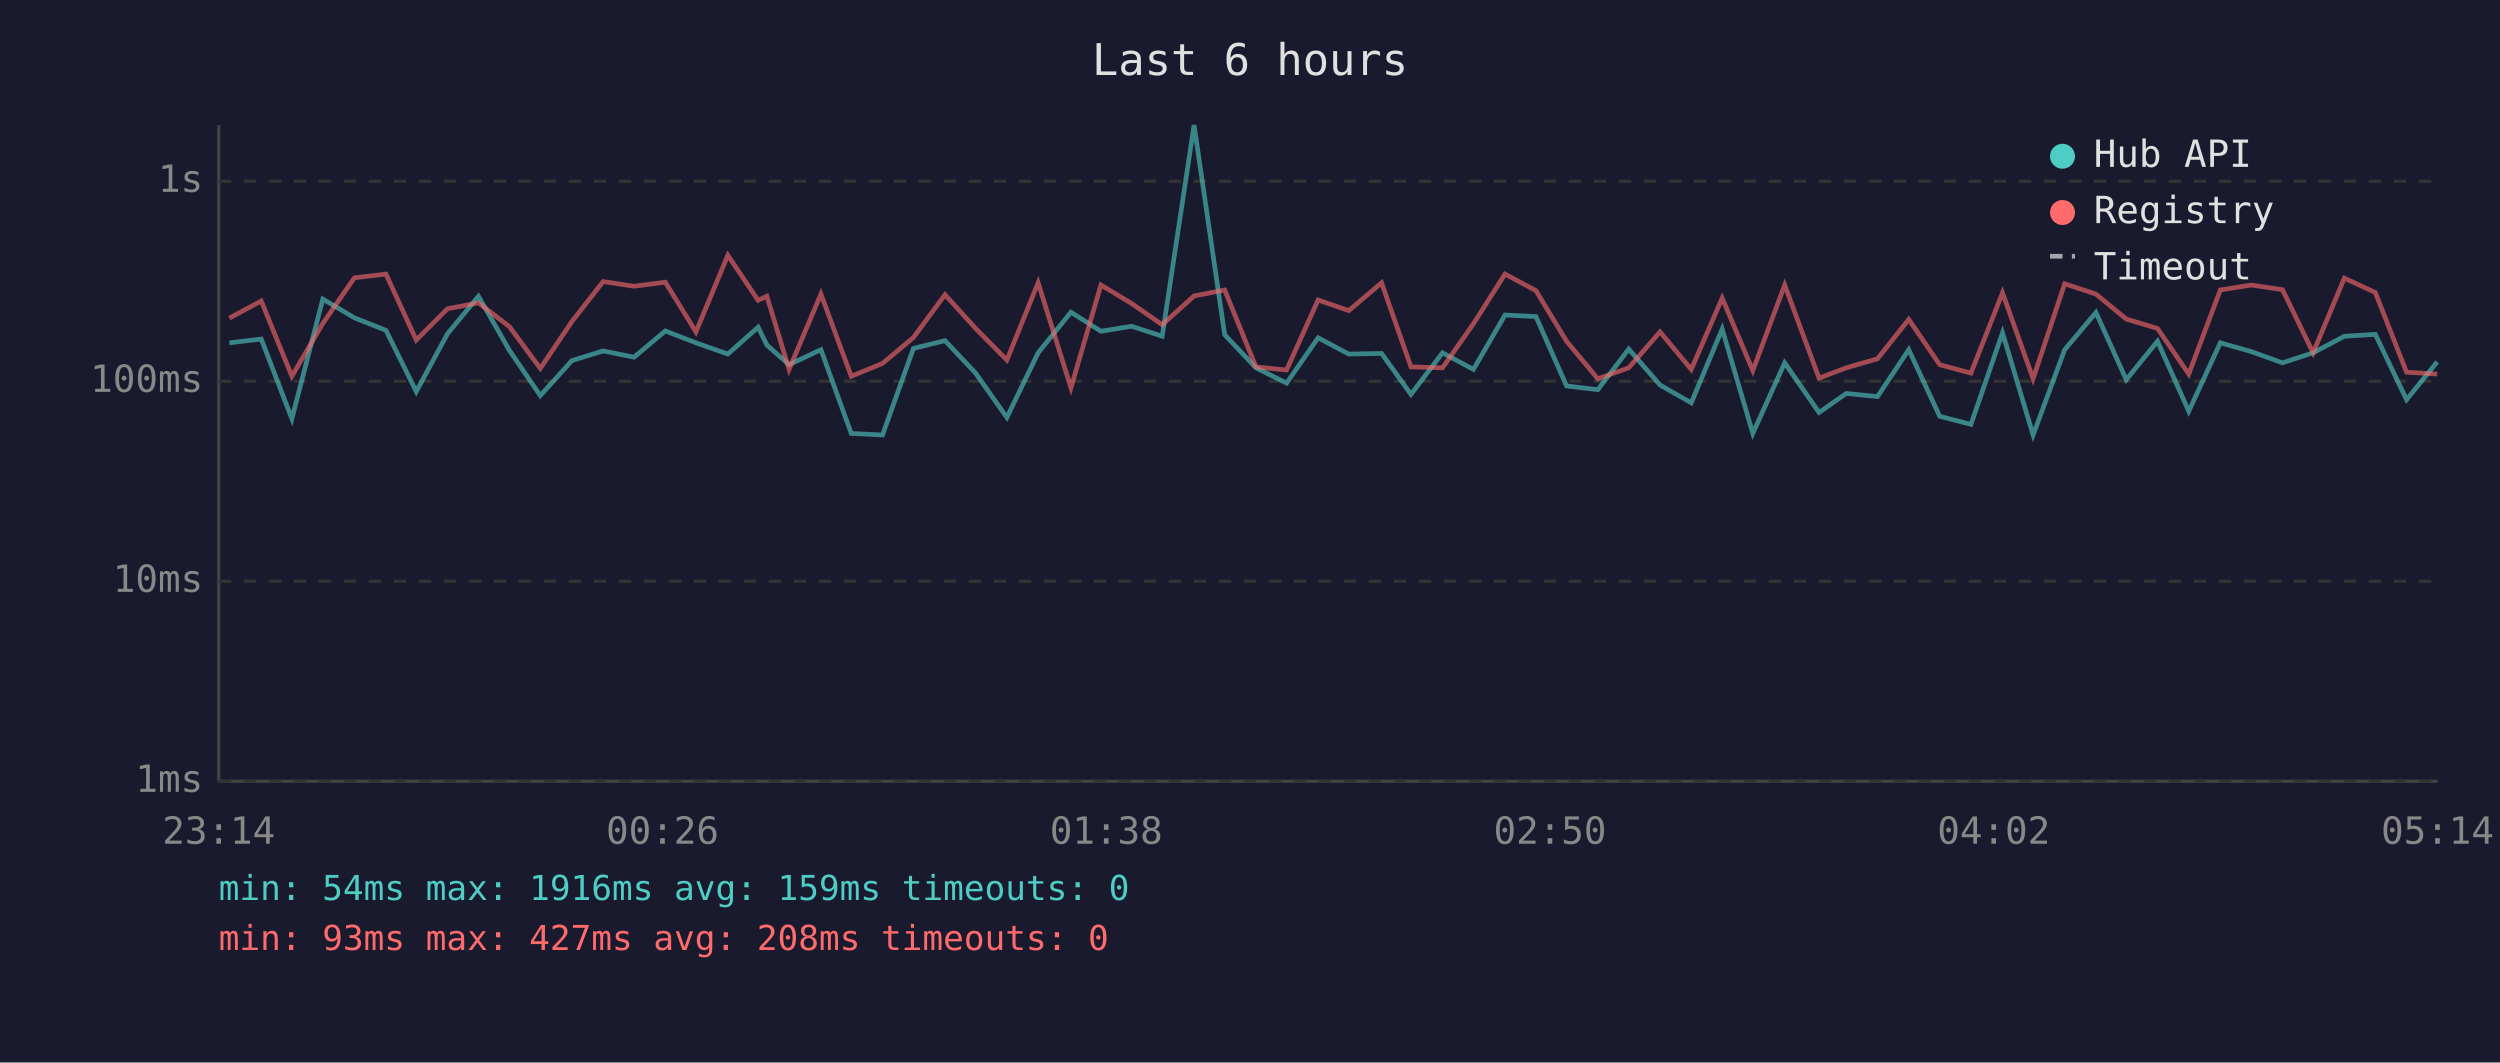
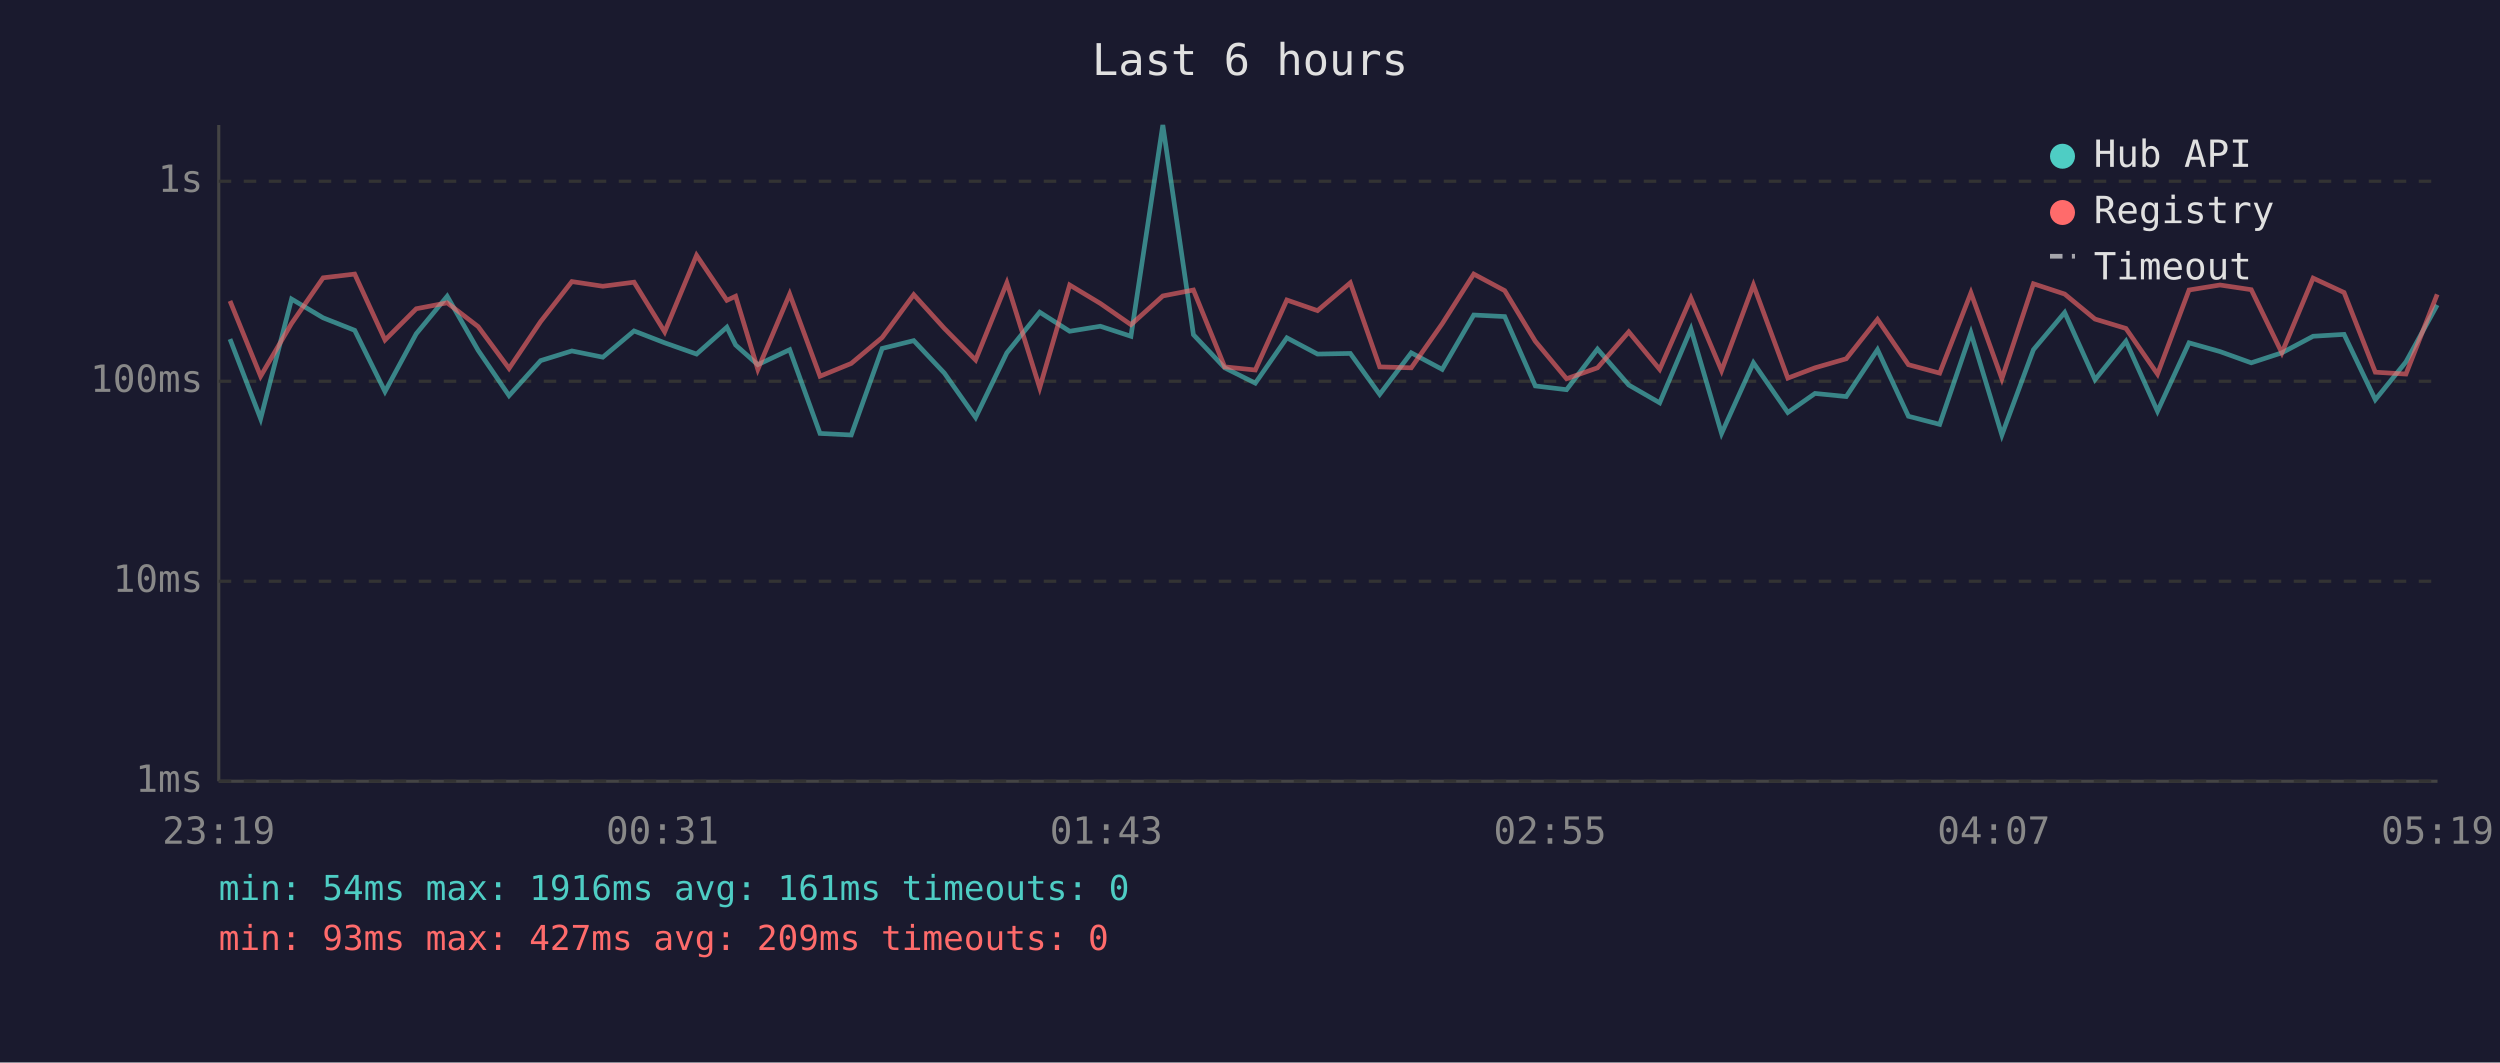
<svg xmlns="http://www.w3.org/2000/svg" viewBox="0 0 800 340" font-family="monospace" font-size="12">
  <rect width="800" height="340" fill="#1a1a2e" />
  <text x="400" y="24" fill="#e0e0e0" font-size="14" text-anchor="middle">Last 6 hours</text>
  <line x1="70" y1="40" x2="70" y2="250" stroke="#444" stroke-width="1" />
  <line x1="70" y1="250" x2="780" y2="250" stroke="#444" stroke-width="1" />
  <line x1="70" y1="250" x2="780" y2="250" stroke="#333" stroke-width="1" stroke-dasharray="4" />
  <text x="65" y="250" fill="#888" text-anchor="end" dominant-baseline="middle">1ms</text>
  <line x1="70" y1="186" x2="780" y2="186" stroke="#333" stroke-width="1" stroke-dasharray="4" />
  <text x="65" y="186" fill="#888" text-anchor="end" dominant-baseline="middle">10ms</text>
  <line x1="70" y1="122" x2="780" y2="122" stroke="#333" stroke-width="1" stroke-dasharray="4" />
  <text x="65" y="122" fill="#888" text-anchor="end" dominant-baseline="middle">100ms</text>
  <line x1="70" y1="58" x2="780" y2="58" stroke="#333" stroke-width="1" stroke-dasharray="4" />
  <text x="65" y="58" fill="#888" text-anchor="end" dominant-baseline="middle">1s</text>
-   <text x="70" y="270" fill="#888" text-anchor="middle">23:14</text>
-   <text x="212" y="270" fill="#888" text-anchor="middle">00:26</text>
-   <text x="354" y="270" fill="#888" text-anchor="middle">01:38</text>
-   <text x="496" y="270" fill="#888" text-anchor="middle">02:50</text>
-   <text x="638" y="270" fill="#888" text-anchor="middle">04:02</text>
-   <text x="780" y="270" fill="#888" text-anchor="middle">05:14</text>
-   <polyline points="73.4,109.7 83.6,108.5 93.4,134.0 103.3,95.7 113.4,101.7 123.5,105.7 133.2,125.3 143.2,106.8 153.1,94.8 163.0,112.1 172.9,126.6 183.0,115.4 193.0,112.3 202.9,114.3 212.9,105.9 222.7,109.7 232.9,113.3 242.6,104.7 245.4,110.4 252.5,116.7 262.7,111.9 272.4,138.7 282.4,139.2 292.3,111.5 302.4,109.0 312.2,119.4 322.2,133.6 332.2,112.9 342.7,99.9 352.3,106.0 362.1,104.4 371.9,107.6 382.1,40.0 391.9,107.1 401.9,117.7 411.7,122.6 421.8,108.1 431.6,113.3 442.1,113.1 451.5,126.2 461.6,112.9 471.5,118.2 481.6,100.8 491.5,101.3 501.3,123.5 511.3,124.7 521.2,111.7 531.2,123.2 541.2,128.9 551.1,105.3 560.9,138.7 571.1,116.1 582.1,132.0 590.8,125.9 600.8,126.9 610.8,111.9 620.7,133.2 630.7,135.8 640.8,106.5 650.6,139.2 660.7,111.9 670.7,100.0 680.4,121.5 690.4,109.2 700.4,131.6 710.5,109.7 720.4,112.5 730.4,116.1 740.2,112.9 750.2,107.6 760.1,107.0 770.1,127.9 779.9,115.8" fill="none" stroke="#4ecdc4" stroke-width="1.5" opacity="0.6" />
-   <polyline points="73.4,101.8 83.6,96.3 93.4,120.4 103.3,103.5 113.4,88.9 123.5,87.7 133.2,108.8 143.2,98.8 153.1,96.9 163.0,104.5 172.9,117.9 183.0,102.9 193.0,90.1 202.9,91.6 212.9,90.3 222.7,106.2 232.9,81.7 242.6,96.1 245.4,94.8 252.5,118.2 262.7,94.1 272.4,120.4 282.4,116.3 292.3,108.0 302.4,94.3 312.2,105.1 322.2,115.2 332.2,90.5 342.7,124.1 352.3,91.2 362.1,97.1 371.9,103.9 382.1,94.7 391.9,92.8 401.9,117.4 411.7,118.4 421.8,96.0 431.6,99.4 442.1,90.5 451.5,117.4 461.6,117.7 471.5,103.6 481.6,87.7 491.5,93.0 501.3,109.2 511.3,121.2 521.2,117.7 531.2,106.2 541.2,118.2 551.1,95.4 560.9,118.6 571.1,91.2 582.1,121.0 590.8,117.7 600.8,114.8 610.8,102.2 620.7,116.7 630.7,119.4 640.8,93.7 650.6,121.2 660.7,90.8 670.7,94.1 680.4,102.1 690.4,105.1 700.4,119.7 710.5,92.8 720.4,91.2 730.4,92.7 740.2,112.9 750.2,89.0 760.1,93.6 770.1,119.1 779.9,119.7" fill="none" stroke="#ff6b6b" stroke-width="1.5" opacity="0.6" />
+   <text x="70" y="270" fill="#888" text-anchor="middle">23:19</text>
+   <text x="212" y="270" fill="#888" text-anchor="middle">00:31</text>
+   <text x="354" y="270" fill="#888" text-anchor="middle">01:43</text>
+   <text x="496" y="270" fill="#888" text-anchor="middle">02:55</text>
+   <text x="638" y="270" fill="#888" text-anchor="middle">04:07</text>
+   <text x="780" y="270" fill="#888" text-anchor="middle">05:19</text>
+   <polyline points="73.6,108.5 83.4,134.0 93.3,95.7 103.4,101.7 113.5,105.7 123.2,125.3 133.2,106.8 143.1,94.8 153.0,112.1 162.9,126.6 173.0,115.4 183.0,112.3 192.9,114.3 202.9,105.9 212.7,109.7 222.9,113.3 232.6,104.7 235.4,110.4 242.5,116.7 252.7,111.9 262.4,138.7 272.4,139.2 282.3,111.5 292.4,109.0 302.2,119.4 312.2,133.6 322.2,112.9 332.7,99.9 342.3,106.0 352.1,104.4 361.9,107.6 372.1,40.0 381.9,107.1 391.9,117.7 401.7,122.6 411.8,108.1 421.6,113.3 432.1,113.1 441.5,126.2 451.6,112.9 461.5,118.2 471.6,100.8 481.5,101.3 491.3,123.5 501.3,124.7 511.2,111.7 521.2,123.2 531.1,128.9 541.1,105.3 550.9,138.7 561.1,116.1 572.1,132.0 580.8,125.9 590.8,126.9 600.8,111.9 610.7,133.2 620.7,135.8 630.7,106.5 640.6,139.2 650.7,111.9 660.7,100.0 670.4,121.5 680.3,109.2 690.4,131.6 700.5,109.7 710.4,112.5 720.4,116.1 730.2,112.9 740.2,107.6 750.1,107.0 760.1,127.9 769.9,115.8 779.9,97.6" fill="none" stroke="#4ecdc4" stroke-width="1.5" opacity="0.6" />
+   <polyline points="73.6,96.3 83.4,120.4 93.3,103.5 103.4,88.9 113.5,87.7 123.2,108.8 133.2,98.8 143.1,96.9 153.0,104.5 162.9,117.9 173.0,102.9 183.0,90.1 192.9,91.6 202.9,90.3 212.7,106.2 222.9,81.7 232.6,96.1 235.4,94.8 242.5,118.2 252.7,94.1 262.4,120.4 272.4,116.3 282.3,108.0 292.4,94.3 302.2,105.1 312.2,115.2 322.2,90.5 332.7,124.1 342.3,91.2 352.1,97.1 361.9,103.9 372.1,94.7 381.9,92.8 391.9,117.4 401.7,118.4 411.8,96.0 421.6,99.4 432.1,90.5 441.5,117.4 451.6,117.7 461.5,103.6 471.6,87.7 481.5,93.0 491.3,109.2 501.3,121.2 511.2,117.7 521.2,106.2 531.1,118.2 541.1,95.4 550.9,118.6 561.1,91.2 572.1,121.0 580.8,117.7 590.8,114.8 600.8,102.2 610.7,116.7 620.7,119.4 630.7,93.7 640.6,121.2 650.7,90.8 660.7,94.1 670.4,102.1 680.3,105.1 690.4,119.7 700.5,92.8 710.4,91.2 720.4,92.7 730.2,112.9 740.2,89.0 750.1,93.6 760.1,119.1 769.9,119.7 779.9,94.2" fill="none" stroke="#ff6b6b" stroke-width="1.5" opacity="0.6" />
  <circle cx="660" cy="50" r="4" fill="#4ecdc4" />
  <text x="670" y="50" fill="#e0e0e0" dominant-baseline="middle">Hub API</text>
  <circle cx="660" cy="68" r="4" fill="#ff6b6b" />
  <text x="670" y="68" fill="#e0e0e0" dominant-baseline="middle">Registry</text>
  <line x1="656" y1="82" x2="664" y2="82" stroke="#e0e0e0" stroke-width="1.5" stroke-dasharray="4,3" opacity="0.7" />
  <text x="670" y="86" fill="#e0e0e0" dominant-baseline="middle">Timeout</text>
-   <text x="70" y="288" fill="#4ecdc4" font-size="11">min: 54ms  max: 1916ms  avg: 159ms  timeouts: 0</text>
-   <text x="70" y="304" fill="#ff6b6b" font-size="11">min: 93ms  max: 427ms  avg: 208ms  timeouts: 0</text>
+   <text x="70" y="288" fill="#4ecdc4" font-size="11">min: 54ms  max: 1916ms  avg: 161ms  timeouts: 0</text>
+   <text x="70" y="304" fill="#ff6b6b" font-size="11">min: 93ms  max: 427ms  avg: 209ms  timeouts: 0</text>
</svg>
